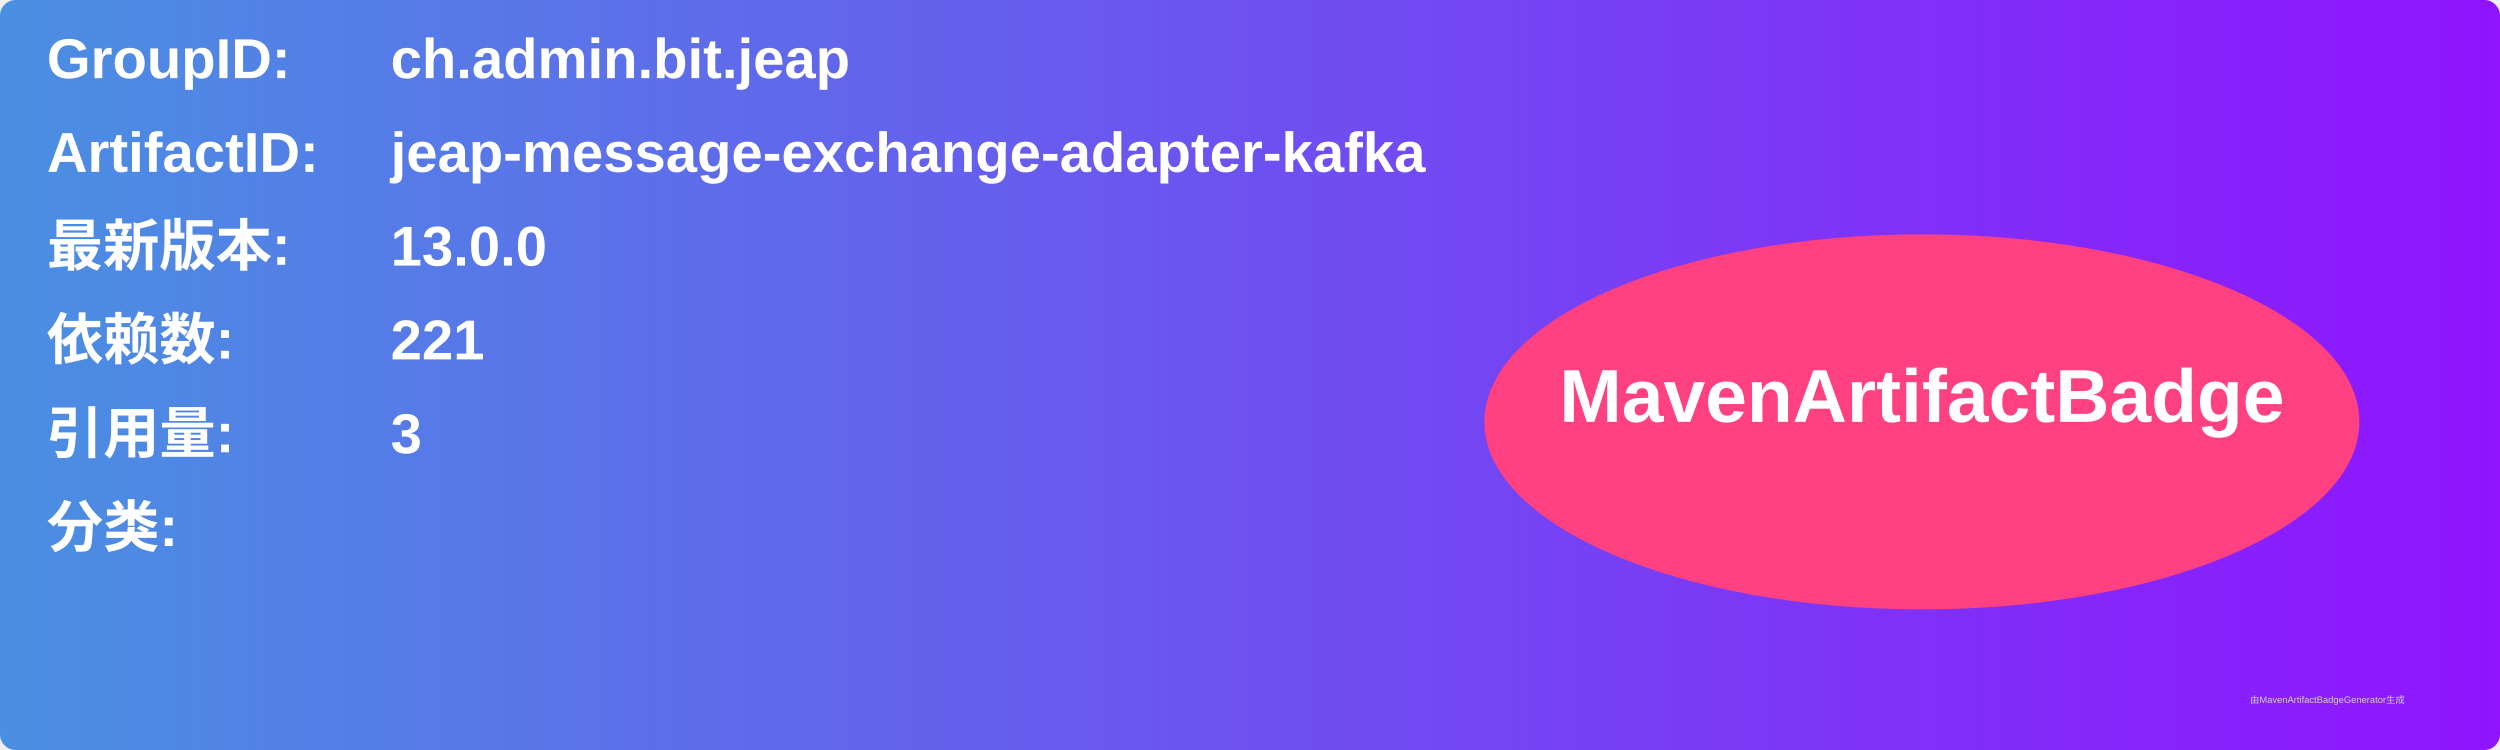
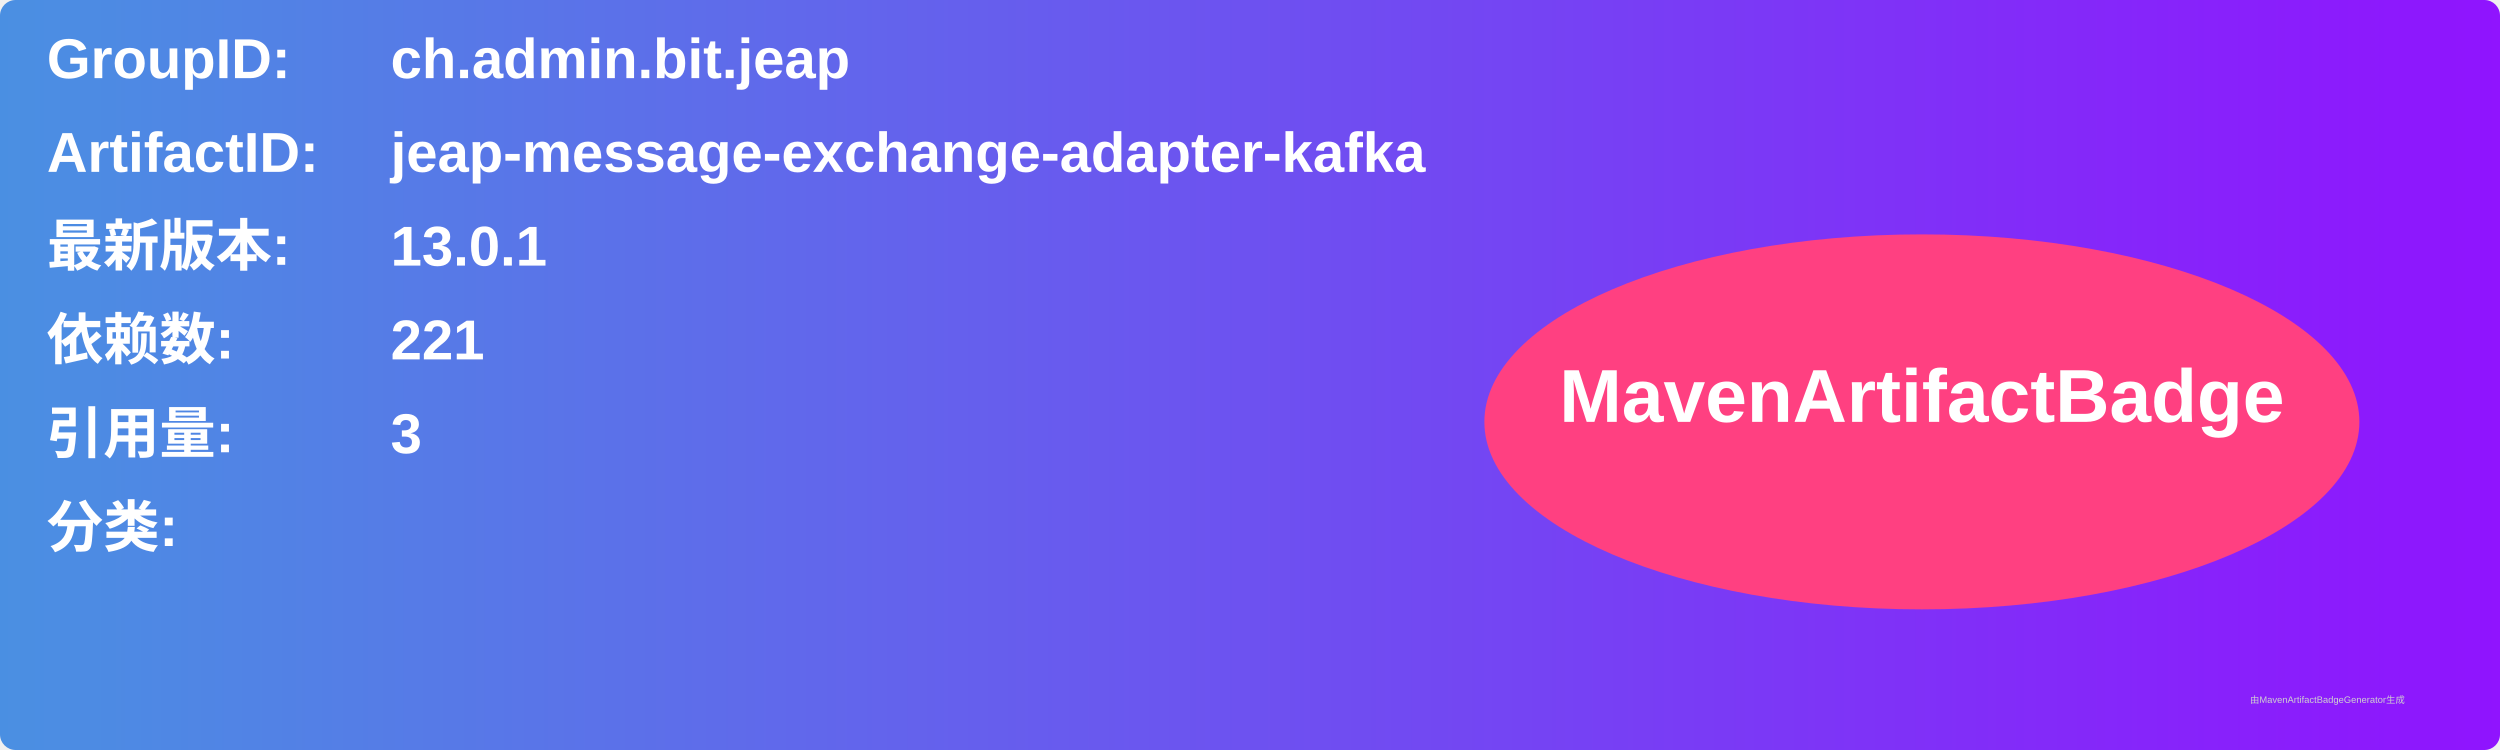
<svg xmlns="http://www.w3.org/2000/svg" width="800" height="240" viewBox="0 0 800 240">
  <linearGradient id="grad" x1="0%" y1="0%" x2="100%" y2="0%">
    <stop offset="0%" stop-color="#4a90e2" />
    <stop offset="100%" stop-color="#9013fe" />
  </linearGradient>
  <rect width="100%" height="100%" rx="5" ry="5" fill="url(#grad)" />
  <g transform="translate(15, 15)">
    <text x="0" y="10" font-family="Arial" font-size="18" fill="white" font-weight="bold" width="260">GroupID:</text>
    <text x="110" y="10" font-family="Arial" font-size="18" fill="white" font-weight="bold" width="460">ch.admin.bit.jeap</text>
    <text x="0" y="40" font-family="Arial" font-size="18" fill="white" font-weight="bold" width="260">ArtifactID:</text>
    <text x="110" y="40" font-family="Arial" font-size="18" fill="white" font-weight="bold" width="460">jeap-message-exchange-adapter-kafka</text>
    <text x="0" y="70" font-family="Arial" font-size="18" fill="white" font-weight="bold">最新版本:</text>
    <text x="110" y="70" font-family="Arial" font-size="18" fill="white" font-weight="bold">
-       <tspan font-weight="bold">13.0.0</tspan>
+       <tspan font-weight="bold">13.0.1</tspan>
    </text>
    <text x="0" y="100" font-family="Arial" font-size="18" fill="white" font-weight="bold">依赖数: </text>
    <text x="110" y="100" font-family="Arial" font-size="18" fill="white">
      <tspan font-weight="bold">221</tspan>
    </text>
    <text x="0" y="130" font-family="Arial" font-size="18" fill="white" font-weight="bold">引用量: </text>
    <text x="110" y="130" font-family="Arial" font-size="18" fill="white">
      <tspan font-weight="bold">3</tspan>
    </text>
    <text x="0" y="160" font-family="Arial" font-size="18" fill="white" font-weight="bold">分类:</text>
    <text x="10" y="190" font-family="Arial" font-size="10" fill="white">
      <tspan font-weight="bold" />
    </text>
    <ellipse cx="600" cy="120" rx="140" ry="60" fill="#ff4081" />
    <text x="600" y="120" text-anchor="middle" font-family="Arial" font-size="24" fill="white" font-weight="bold">MavenArtifactBadge</text>
  </g>
  <text x="720" y="225" font-family="Arial" font-size="3" fill="#d0d0d0">由MavenArtifactBadgeGenerator生成</text>
</svg>
